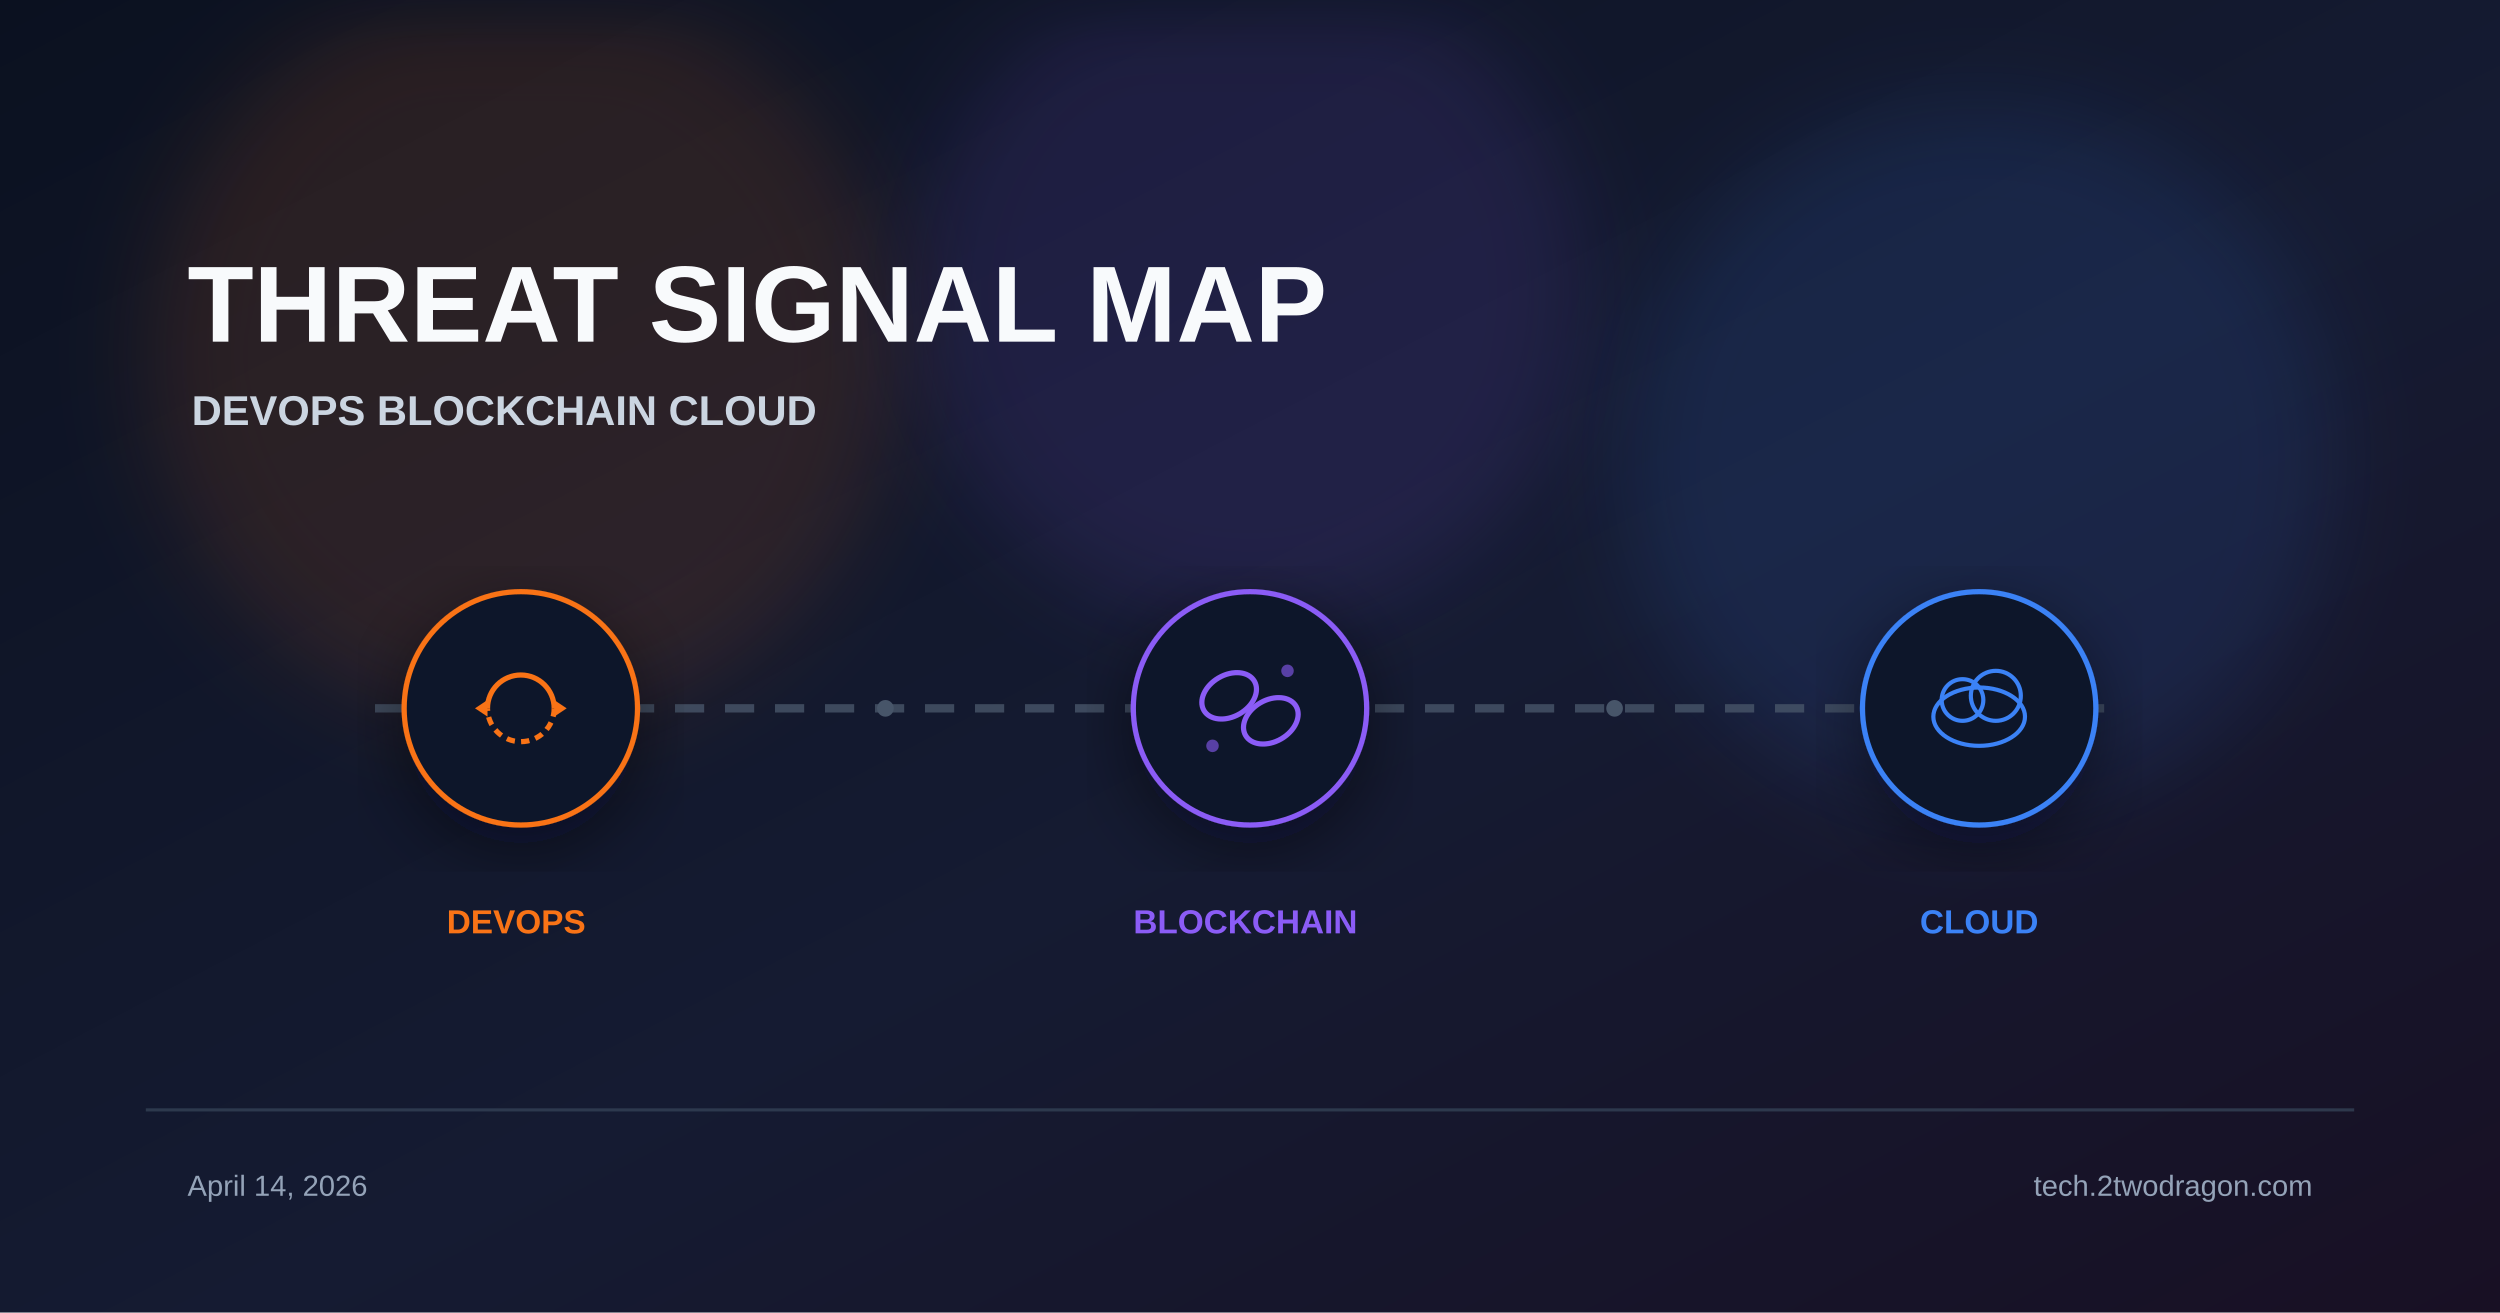
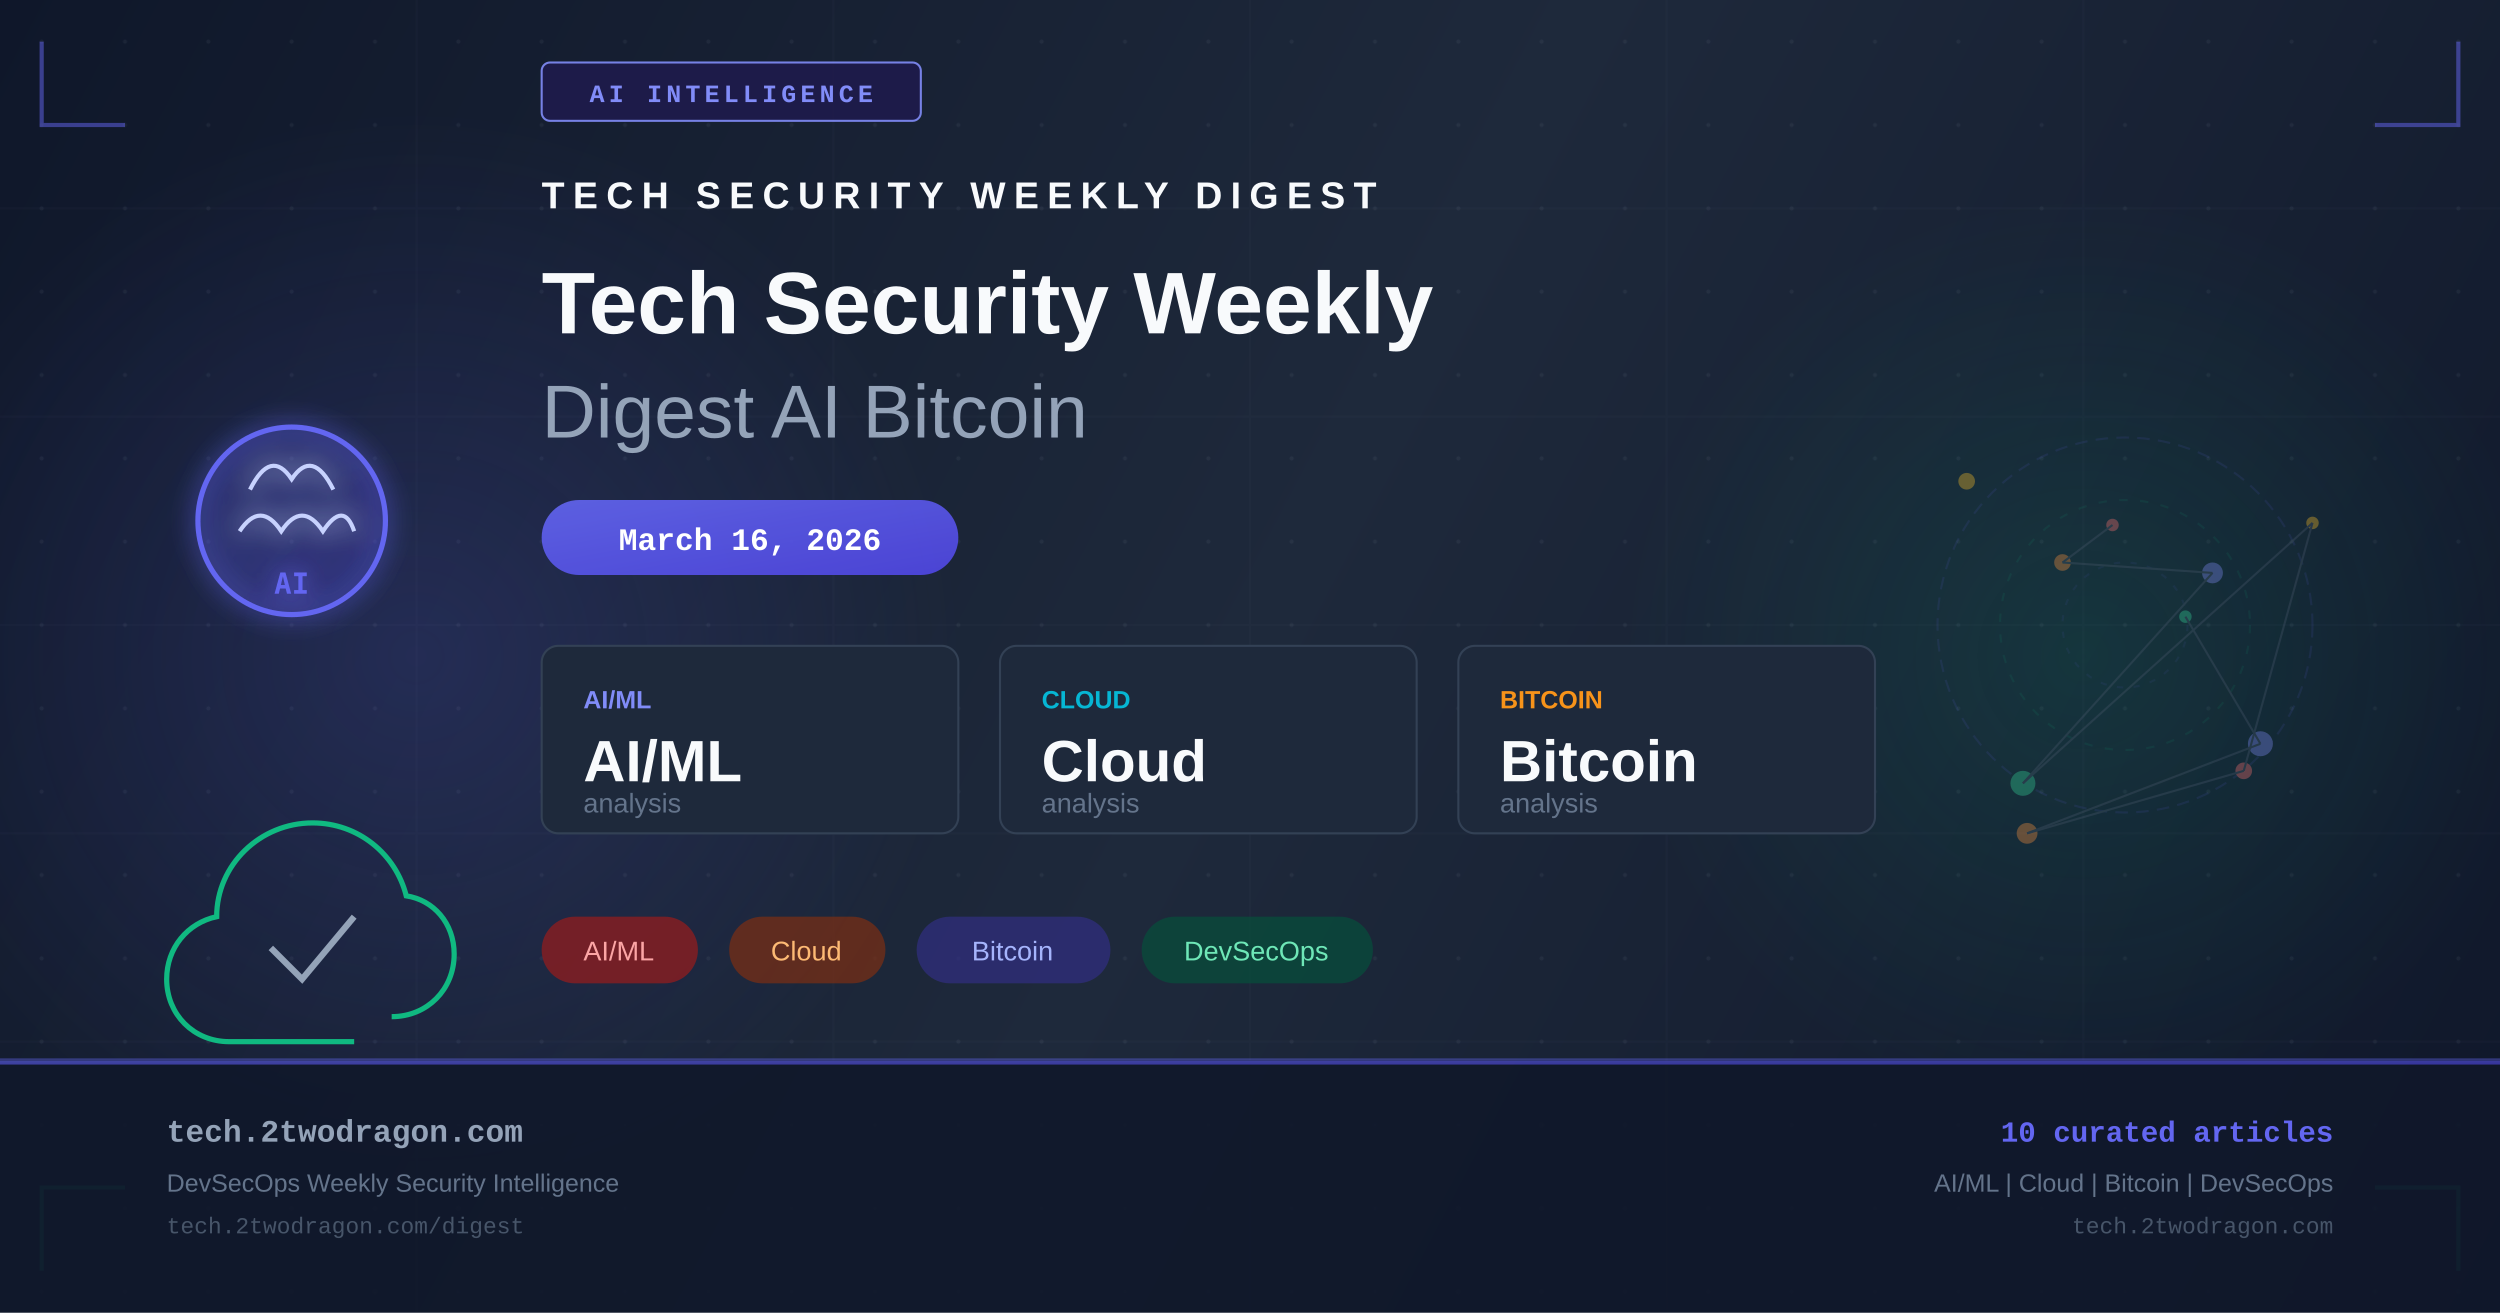
- <svg xmlns="http://www.w3.org/2000/svg" viewBox="0 0 1200 630" width="1200" height="630">
+ <svg xmlns="http://www.w3.org/2000/svg" width="1200" height="630" viewBox="0 0 1200 630" fill="none">
  <defs>
-     <linearGradient id="bg" x1="0%" y1="0%" x2="100%" y2="100%">
-       <stop offset="0%" stop-color="#0b1120" />
-       <stop offset="55%" stop-color="#151b32" />
-       <stop offset="100%" stop-color="#181024" />
+     <linearGradient id="bg" x1="0" y1="0" x2="1200" y2="630" gradientUnits="userSpaceOnUse">
+       <stop offset="0%" stop-color="#0f172a" />
+       <stop offset="50%" stop-color="#1e293b" />
+       <stop offset="100%" stop-color="#0f172a" />
    </linearGradient>
-     <filter id="glow" x="-40%" y="-40%" width="180%" height="180%">
-       <feGaussianBlur stdDeviation="22" />
+     <linearGradient id="accent" x1="0" y1="0" x2="1" y2="1">
+       <stop offset="0%" stop-color="#6366f1" />
+       <stop offset="100%" stop-color="#4f46e5" />
+     </linearGradient>
+     <linearGradient id="accent2" x1="0" y1="0" x2="1" y2="1">
+       <stop offset="0%" stop-color="#10b981" />
+       <stop offset="100%" stop-color="#059669" />
+     </linearGradient>
+     <radialGradient id="glow1" cx="50%" cy="50%" r="50%">
+       <stop offset="0%" stop-color="#6366f1" stop-opacity="0.18" />
+       <stop offset="100%" stop-color="#6366f1" stop-opacity="0" />
+     </radialGradient>
+     <radialGradient id="glow2" cx="50%" cy="50%" r="50%">
+       <stop offset="0%" stop-color="#10b981" stop-opacity="0.14" />
+       <stop offset="100%" stop-color="#10b981" stop-opacity="0" />
+     </radialGradient>
+     <filter id="glow-filter" x="-20%" y="-20%" width="140%" height="140%">
+       <feGaussianBlur in="SourceGraphic" stdDeviation="6" result="blur" />
+       <feMerge>
+         <feMergeNode in="blur" />
+         <feMergeNode in="SourceGraphic" />
+       </feMerge>
    </filter>
-     <filter id="shadow" x="-20%" y="-20%" width="140%" height="140%">
-       <feDropShadow dx="0" dy="10" stdDeviation="18" flood-color="#020617" flood-opacity="0.5" />
-     </filter>
+     <pattern id="dots" x="0" y="0" width="40" height="40" patternUnits="userSpaceOnUse">
+       <circle cx="20" cy="20" r="1" fill="#94a3b8" opacity="0.08" />
+     </pattern>
  </defs>
  <rect width="1200" height="630" fill="url(#bg)" />
-   <circle cx="250" cy="170" r="180" fill="#f97316" opacity="0.12" filter="url(#glow)" />
-   <circle cx="600" cy="140" r="160" fill="#8b5cf6" opacity="0.12" filter="url(#glow)" />
-   <circle cx="950" cy="220" r="170" fill="#3b82f6" opacity="0.12" filter="url(#glow)" />
-   <text x="90" y="164" font-family="Arial, sans-serif" font-weight="700" fill="#f8fafc">
-     <tspan font-size="52">THREAT SIGNAL MAP</tspan>
-     <tspan x="92" dy="40" font-size="20" fill="#cbd5e1">DEVOPS  BLOCKCHAIN  CLOUD</tspan>
-   </text>
-   <line x1="180" y1="340" x2="1020" y2="340" stroke="#475569" stroke-width="4" stroke-dasharray="14 10" opacity="0.8" />
-   <g transform="translate(250 340)" filter="url(#shadow)">
-     <circle r="56" fill="#0f172a" stroke="#f97316" stroke-width="2.5" />
-     <path d="M-16 0 A16 16 0 0 1 16 0" fill="none" stroke="#f97316" stroke-width="2.5" />
-     <path d="M16 0 A16 16 0 0 1 -16 0" fill="none" stroke="#f97316" stroke-width="2.5" stroke-dasharray="4 3" />
-     <polygon points="16,-4 22,0 16,4" fill="#f97316" />
-     <polygon points="-16,4 -22,0 -16,-4" fill="#f97316" />
+   <rect width="1200" height="630" fill="url(#dots)" />
+   <ellipse cx="200" cy="315" rx="260" ry="260" fill="url(#glow1)" />
+   <ellipse cx="1000" cy="315" rx="220" ry="220" fill="url(#glow2)" />
+   <g opacity="0.03" stroke="#94a3b8" stroke-width="1">
+     <line x1="0" y1="100" x2="1200" y2="100" />
+     <line x1="0" y1="200" x2="1200" y2="200" />
+     <line x1="0" y1="300" x2="1200" y2="300" />
+     <line x1="0" y1="400" x2="1200" y2="400" />
+     <line x1="0" y1="500" x2="1200" y2="500" />
+     <line x1="200" y1="0" x2="200" y2="630" />
+     <line x1="400" y1="0" x2="400" y2="630" />
+     <line x1="600" y1="0" x2="600" y2="630" />
+     <line x1="800" y1="0" x2="800" y2="630" />
+     <line x1="1000" y1="0" x2="1000" y2="630" />
  </g>
-   <g transform="translate(600 340)" filter="url(#shadow)">
-     <circle r="56" fill="#0f172a" stroke="#8b5cf6" stroke-width="2.5" />
-     <ellipse cx="-10" cy="-6" rx="14" ry="10" fill="none" stroke="#8b5cf6" stroke-width="2.5" transform="rotate(-30 -10 -6)" />
-     <ellipse cx="10" cy="6" rx="14" ry="10" fill="none" stroke="#8b5cf6" stroke-width="2.5" transform="rotate(-30 10 6)" />
-     <circle cx="-18" cy="18" r="3" fill="#8b5cf6" opacity="0.6" />
-     <circle cx="18" cy="-18" r="3" fill="#8b5cf6" opacity="0.6" />
+   <polyline points="20,20 20,60 60,60" fill="none" stroke="#6366f1" stroke-width="2" opacity="0.5" />
+   <polyline points="1180,20 1180,60 1140,60" fill="none" stroke="#6366f1" stroke-width="2" opacity="0.5" />
+   <polyline points="20,610 20,570 60,570" fill="none" stroke="#10b981" stroke-width="2" opacity="0.5" />
+   <polyline points="1180,610 1180,570 1140,570" fill="none" stroke="#10b981" stroke-width="2" opacity="0.5" />
+   <rect x="260" y="30" width="182" height="28" rx="4" fill="#1e1b4b" stroke="#818cf8" stroke-width="1" opacity="0.9" />
+   <text x="351" y="49" text-anchor="middle" fill="#818cf8" font-family="Courier New, monospace" font-size="12" font-weight="bold" letter-spacing="2">AI INTELLIGENCE</text>
+   <g transform="translate(80, 180)" filter="url(#glow-filter)">
+     <circle cx="60" cy="70" r="45" fill="url(#accent)" opacity="0.15" />
+     <circle cx="60" cy="70" r="45" fill="none" stroke="#6366f1" stroke-width="2.5" />
+     <path d="M40 55 Q50 35 60 50 Q70 35 80 55" fill="none" stroke="#c7d2fe" stroke-width="2" />
+     <path d="M35 75 Q45 60 55 75 Q65 60 75 75 Q85 60 90 75" fill="none" stroke="#c7d2fe" stroke-width="2" />
+     <text x="60" y="105" text-anchor="middle" fill="#6366f1" font-family="monospace" font-size="14" font-weight="bold">AI</text>
  </g>
-   <g transform="translate(950 340)" filter="url(#shadow)">
-     <circle r="56" fill="#0f172a" stroke="#3b82f6" stroke-width="2.5" />
-     <ellipse cx="0" cy="4" rx="22" ry="14" fill="none" stroke="#3b82f6" stroke-width="2" />
-     <circle cx="-8" cy="-4" r="10" fill="none" stroke="#3b82f6" stroke-width="2" />
-     <circle cx="8" cy="-6" r="12" fill="none" stroke="#3b82f6" stroke-width="2" />
+   <g transform="translate(80, 380)">
+     <path d="M90 120 L30 120 C13 120 0 107 0 90 C0 75 10 63 24 60 C24 35 45 15 70 15 C92 15 110 30 115 50 C128 52 138 63 138 78 C138 95 125 108 108 108" fill="none" stroke="#10b981" stroke-width="2.5" />
+     <path d="M50 75 L65 90 L90 60" fill="none" stroke="#94a3b8" stroke-width="3" />
  </g>
-   <text font-family="Arial, sans-serif" font-size="16" font-weight="700">
-     <tspan x="250" y="448" fill="#f97316" text-anchor="middle">DEVOPS</tspan>
-     <tspan x="600" y="448" fill="#8b5cf6" text-anchor="middle">BLOCKCHAIN</tspan>
-     <tspan x="950" y="448" fill="#3b82f6" text-anchor="middle">CLOUD</tspan>
-   </text>
-   <circle cx="425" cy="340" r="4" fill="#475569" />
-   <circle cx="775" cy="340" r="4" fill="#475569" />
-   <rect x="70" y="532" width="1060" height="1.5" fill="#334155" opacity="0.8" />
-   <text font-family="Arial, sans-serif" font-size="14" fill="#94a3b8">
-     <tspan x="90" y="574">April 14, 2026</tspan>
-     <tspan x="1110" y="574" text-anchor="end">tech.2twodragon.com</tspan>
-   </text>
+   <g transform="translate(260, 100)">
+     <text x="0" y="0" fill="#f8fafc" font-family="Arial, sans-serif" font-size="18" font-weight="bold" letter-spacing="4">TECH SECURITY WEEKLY DIGEST</text>
+     <text x="0" y="60" fill="#f8fafc" font-family="Arial, sans-serif" font-size="42" font-weight="bold">Tech Security Weekly</text>
+     <text x="0" y="110" fill="#94a3b8" font-family="Arial, sans-serif" font-size="36" font-weight="300">Digest AI Bitcoin</text>
+   </g>
+   <rect x="260" y="240" width="200" height="36" rx="18" fill="url(#accent)" opacity="0.9" />
+   <text x="360" y="264" text-anchor="middle" fill="white" font-family="Courier New, monospace" font-size="15" font-weight="bold">March 16, 2026</text>
+   <g transform="translate(260, 310)">
+     <rect x="0" y="0" width="200" height="90" rx="8" fill="#1e293b" stroke="#334155" stroke-width="1" />
+     <text x="20" y="30" fill="#818cf8" font-family="Arial, sans-serif" font-size="12" font-weight="bold">AI/ML</text>
+     <text x="20" y="65" fill="#f8fafc" font-family="Arial, sans-serif" font-size="28" font-weight="bold">AI/ML</text>
+     <text x="20" y="80" fill="#64748b" font-family="Arial, sans-serif" font-size="13">analysis</text>
+     <rect x="220" y="0" width="200" height="90" rx="8" fill="#1e293b" stroke="#334155" stroke-width="1" />
+     <text x="240" y="30" fill="#06b6d4" font-family="Arial, sans-serif" font-size="12" font-weight="bold">CLOUD</text>
+     <text x="240" y="65" fill="#f8fafc" font-family="Arial, sans-serif" font-size="28" font-weight="bold">Cloud</text>
+     <text x="240" y="80" fill="#64748b" font-family="Arial, sans-serif" font-size="13">analysis</text>
+     <rect x="440" y="0" width="200" height="90" rx="8" fill="#1e293b" stroke="#334155" stroke-width="1" />
+     <text x="460" y="30" fill="#f7931a" font-family="Arial, sans-serif" font-size="12" font-weight="bold">BITCOIN</text>
+     <text x="460" y="65" fill="#f8fafc" font-family="Arial, sans-serif" font-size="28" font-weight="bold">Bitcoin</text>
+     <text x="460" y="80" fill="#64748b" font-family="Arial, sans-serif" font-size="13">analysis</text>
+   </g>
+   <g transform="translate(260, 440)">
+     <rect x="0" y="0" width="75" height="32" rx="16" fill="#991b1b" opacity="0.7" />
+     <text x="37" y="21" text-anchor="middle" fill="#fca5a5" font-family="Arial, sans-serif" font-size="13">AI/ML</text>
+     <rect x="90" y="0" width="75" height="32" rx="16" fill="#7c2d12" opacity="0.7" />
+     <text x="127" y="21" text-anchor="middle" fill="#fdba74" font-family="Arial, sans-serif" font-size="13">Cloud</text>
+     <rect x="180" y="0" width="93" height="32" rx="16" fill="#312e81" opacity="0.7" />
+     <text x="226" y="21" text-anchor="middle" fill="#a5b4fc" font-family="Arial, sans-serif" font-size="13">Bitcoin</text>
+     <rect x="288" y="0" width="111" height="32" rx="16" fill="#064e3b" opacity="0.7" />
+     <text x="343" y="21" text-anchor="middle" fill="#6ee7b7" font-family="Arial, sans-serif" font-size="13">DevSecOps</text>
+   </g>
+   <g transform="translate(900, 180)" opacity="0.35">
+     <circle cx="120" cy="120" r="90" fill="none" stroke="#6366f1" stroke-width="1" stroke-dasharray="6,4" opacity="0.3" />
+     <circle cx="120" cy="120" r="60" fill="none" stroke="#10b981" stroke-width="1" stroke-dasharray="4,6" opacity="0.25" />
+     <circle cx="120" cy="120" r="30" fill="none" stroke="#6366f1" stroke-width="1" stroke-dasharray="3,5" opacity="0.2" />
+     <circle cx="114" cy="72" r="3" fill="#f87171" />
+     <circle cx="90" cy="90" r="4" fill="#fb923c" />
+     <circle cx="162" cy="95" r="5" fill="#818cf8" />
+     <circle cx="71" cy="196" r="6" fill="#34d399" />
+     <circle cx="210" cy="71" r="3" fill="#fbbf24" />
+     <circle cx="177" cy="190" r="4" fill="#f87171" />
+     <circle cx="73" cy="220" r="5" fill="#fb923c" />
+     <circle cx="185" cy="177" r="6" fill="#818cf8" />
+     <circle cx="149" cy="116" r="3" fill="#34d399" />
+     <circle cx="44" cy="51" r="4" fill="#fbbf24" />
+     <line x1="114" y1="72" x2="90" y2="90" stroke="#475569" stroke-width="1" />
+     <line x1="90" y1="90" x2="162" y2="95" stroke="#475569" stroke-width="1" />
+     <line x1="162" y1="95" x2="71" y2="196" stroke="#475569" stroke-width="1" />
+     <line x1="71" y1="196" x2="210" y2="71" stroke="#475569" stroke-width="1" />
+     <line x1="210" y1="71" x2="177" y2="190" stroke="#475569" stroke-width="1" />
+     <line x1="177" y1="190" x2="73" y2="220" stroke="#475569" stroke-width="1" />
+     <line x1="73" y1="220" x2="185" y2="177" stroke="#475569" stroke-width="1" />
+     <line x1="185" y1="177" x2="149" y2="116" stroke="#475569" stroke-width="1" />
+   </g>
+   <rect x="0" y="508" width="1200" height="1" fill="#6366f1" opacity="0.4" />
+   <rect x="0" y="509" width="1200" height="121" fill="#0f172a" opacity="0.9" />
+   <rect x="0" y="509" width="1200" height="2" fill="url(#accent)" opacity="0.6" />
+   <text x="80" y="548" fill="#94a3b8" font-family="Courier New, monospace" font-size="15" font-weight="bold">tech.2twodragon.com</text>
+   <text x="80" y="572" fill="#64748b" font-family="Arial, sans-serif" font-size="12">DevSecOps Weekly Security Intelligence</text>
+   <text x="80" y="592" fill="#475569" font-family="Courier New, monospace" font-size="11">tech.2twodragon.com/digest</text>
+   <text x="1120" y="548" text-anchor="end" fill="#6366f1" font-family="Courier New, monospace" font-size="14" font-weight="bold">10 curated articles</text>
+   <text x="1120" y="572" text-anchor="end" fill="#64748b" font-family="Arial, sans-serif" font-size="12">AI/ML | Cloud | Bitcoin | DevSecOps</text>
+   <text x="1120" y="592" text-anchor="end" fill="#475569" font-family="Courier New, monospace" font-size="11">tech.2twodragon.com</text>
</svg>
